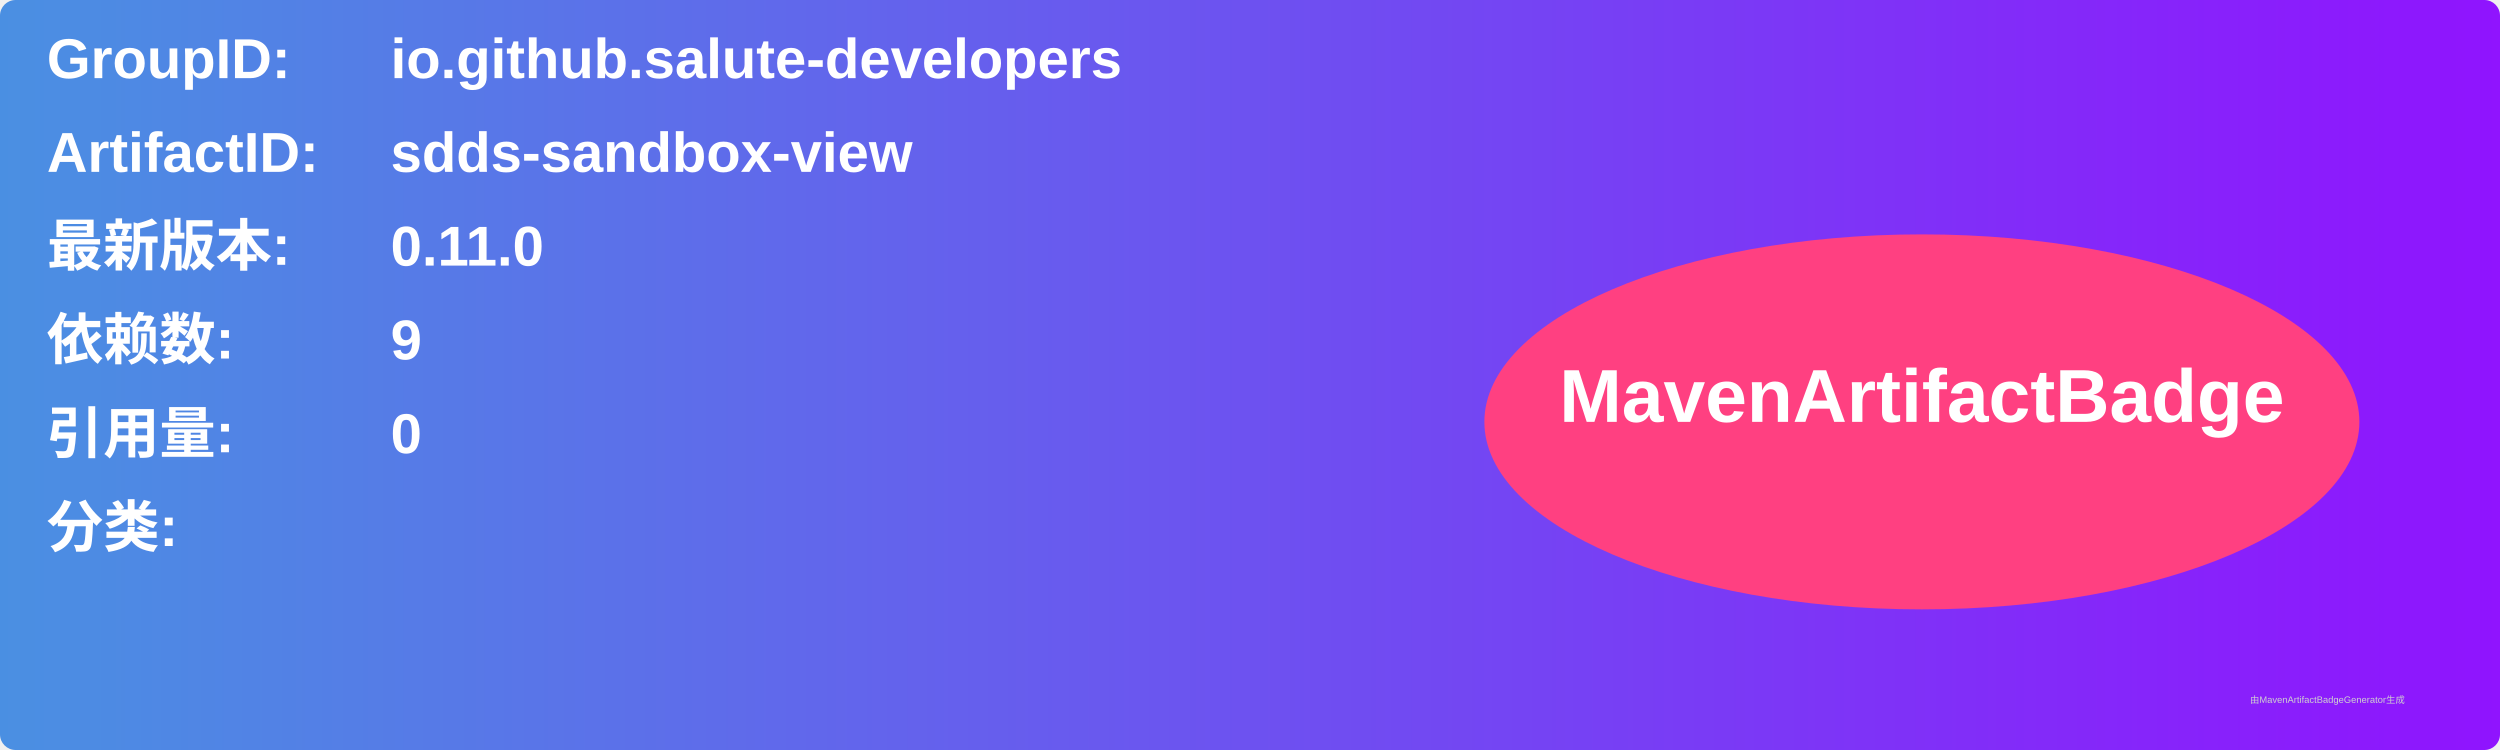
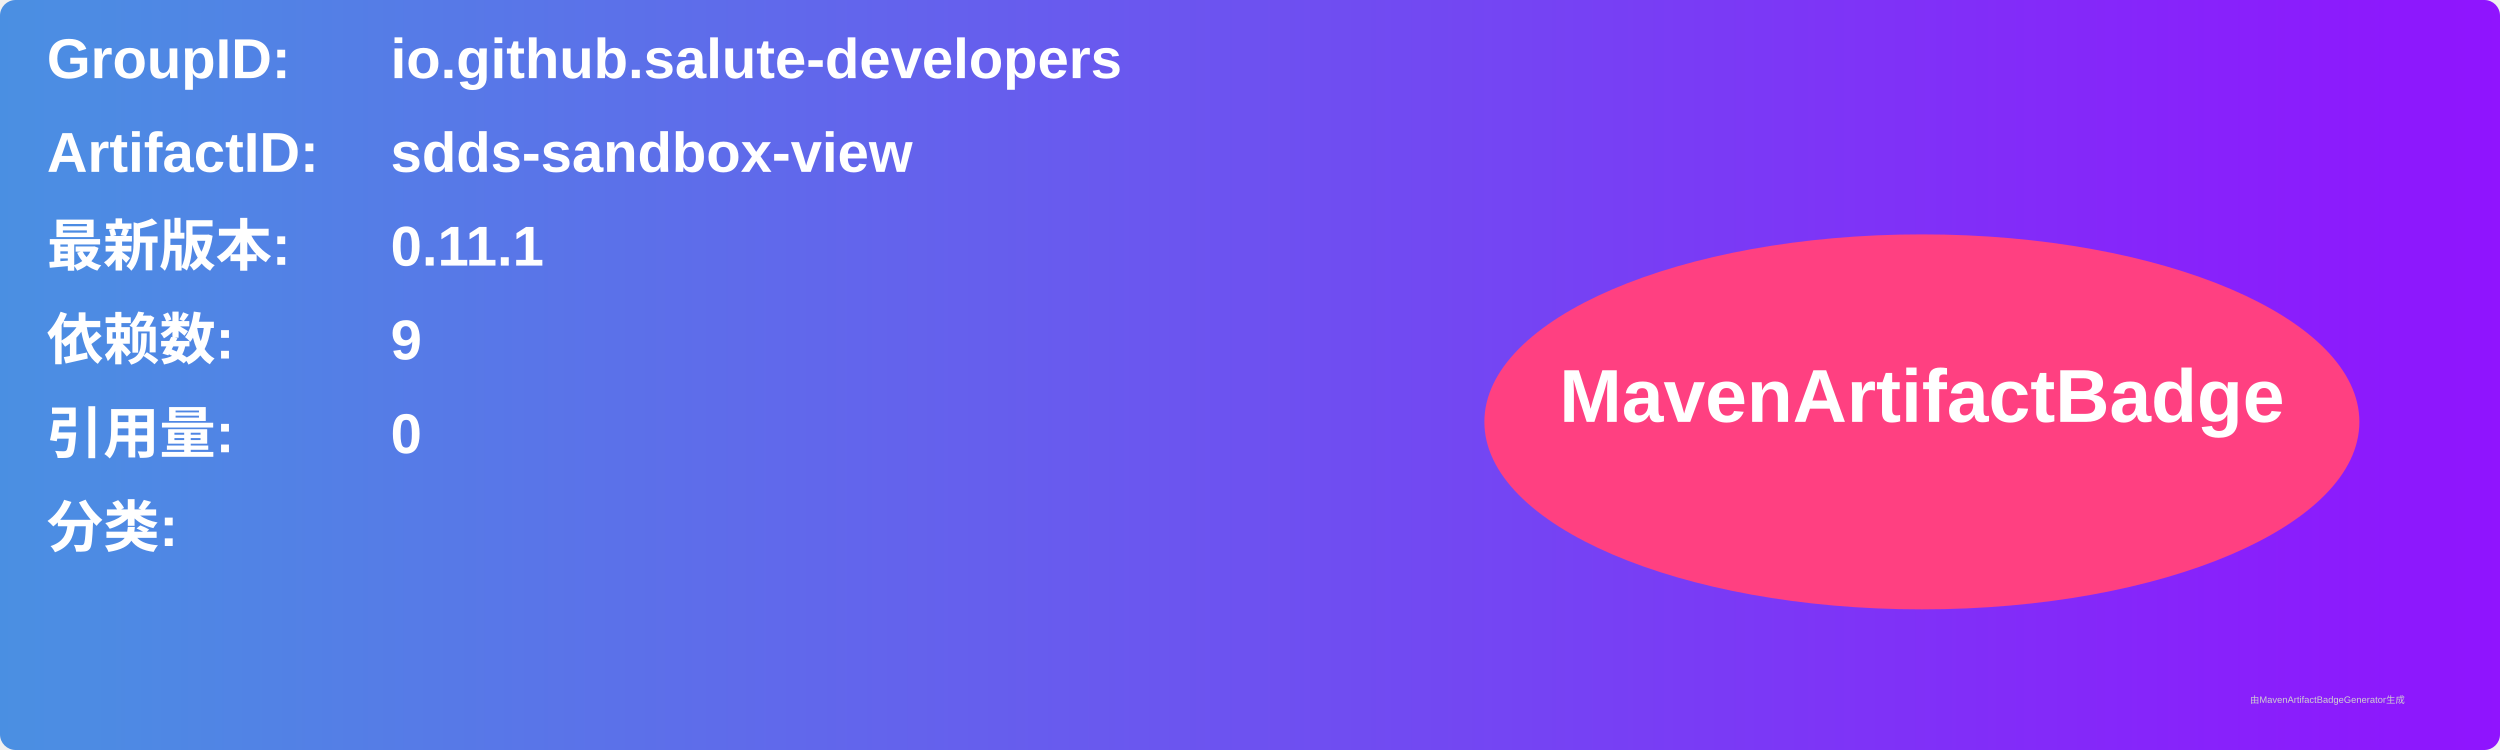
<svg xmlns="http://www.w3.org/2000/svg" width="800" height="240" viewBox="0 0 800 240">
  <linearGradient id="grad" x1="0%" y1="0%" x2="100%" y2="0%">
    <stop offset="0%" stop-color="#4a90e2" />
    <stop offset="100%" stop-color="#9013fe" />
  </linearGradient>
  <rect width="100%" height="100%" rx="5" ry="5" fill="url(#grad)" />
  <g transform="translate(15, 15)">
    <text x="0" y="10" font-family="Arial" font-size="18" fill="white" font-weight="bold" width="260">GroupID:</text>
    <text x="110" y="10" font-family="Arial" font-size="18" fill="white" font-weight="bold" width="460">io.github.salute-developers</text>
    <text x="0" y="40" font-family="Arial" font-size="18" fill="white" font-weight="bold" width="260">ArtifactID:</text>
    <text x="110" y="40" font-family="Arial" font-size="18" fill="white" font-weight="bold" width="460">sdds-sandbox-view</text>
    <text x="0" y="70" font-family="Arial" font-size="18" fill="white" font-weight="bold">最新版本:</text>
    <text x="110" y="70" font-family="Arial" font-size="18" fill="white" font-weight="bold">
-       <tspan font-weight="bold">0.11.0</tspan>
+       <tspan font-weight="bold">0.11.1</tspan>
    </text>
    <text x="0" y="100" font-family="Arial" font-size="18" fill="white" font-weight="bold">依赖数: </text>
    <text x="110" y="100" font-family="Arial" font-size="18" fill="white">
      <tspan font-weight="bold">9</tspan>
    </text>
    <text x="0" y="130" font-family="Arial" font-size="18" fill="white" font-weight="bold">引用量: </text>
    <text x="110" y="130" font-family="Arial" font-size="18" fill="white">
      <tspan font-weight="bold">0</tspan>
    </text>
    <text x="0" y="160" font-family="Arial" font-size="18" fill="white" font-weight="bold">分类:</text>
    <text x="10" y="190" font-family="Arial" font-size="10" fill="white">
      <tspan font-weight="bold" />
    </text>
    <ellipse cx="600" cy="120" rx="140" ry="60" fill="#ff4081" />
    <text x="600" y="120" text-anchor="middle" font-family="Arial" font-size="24" fill="white" font-weight="bold">MavenArtifactBadge</text>
  </g>
  <text x="720" y="225" font-family="Arial" font-size="3" fill="#d0d0d0">由MavenArtifactBadgeGenerator生成</text>
</svg>
